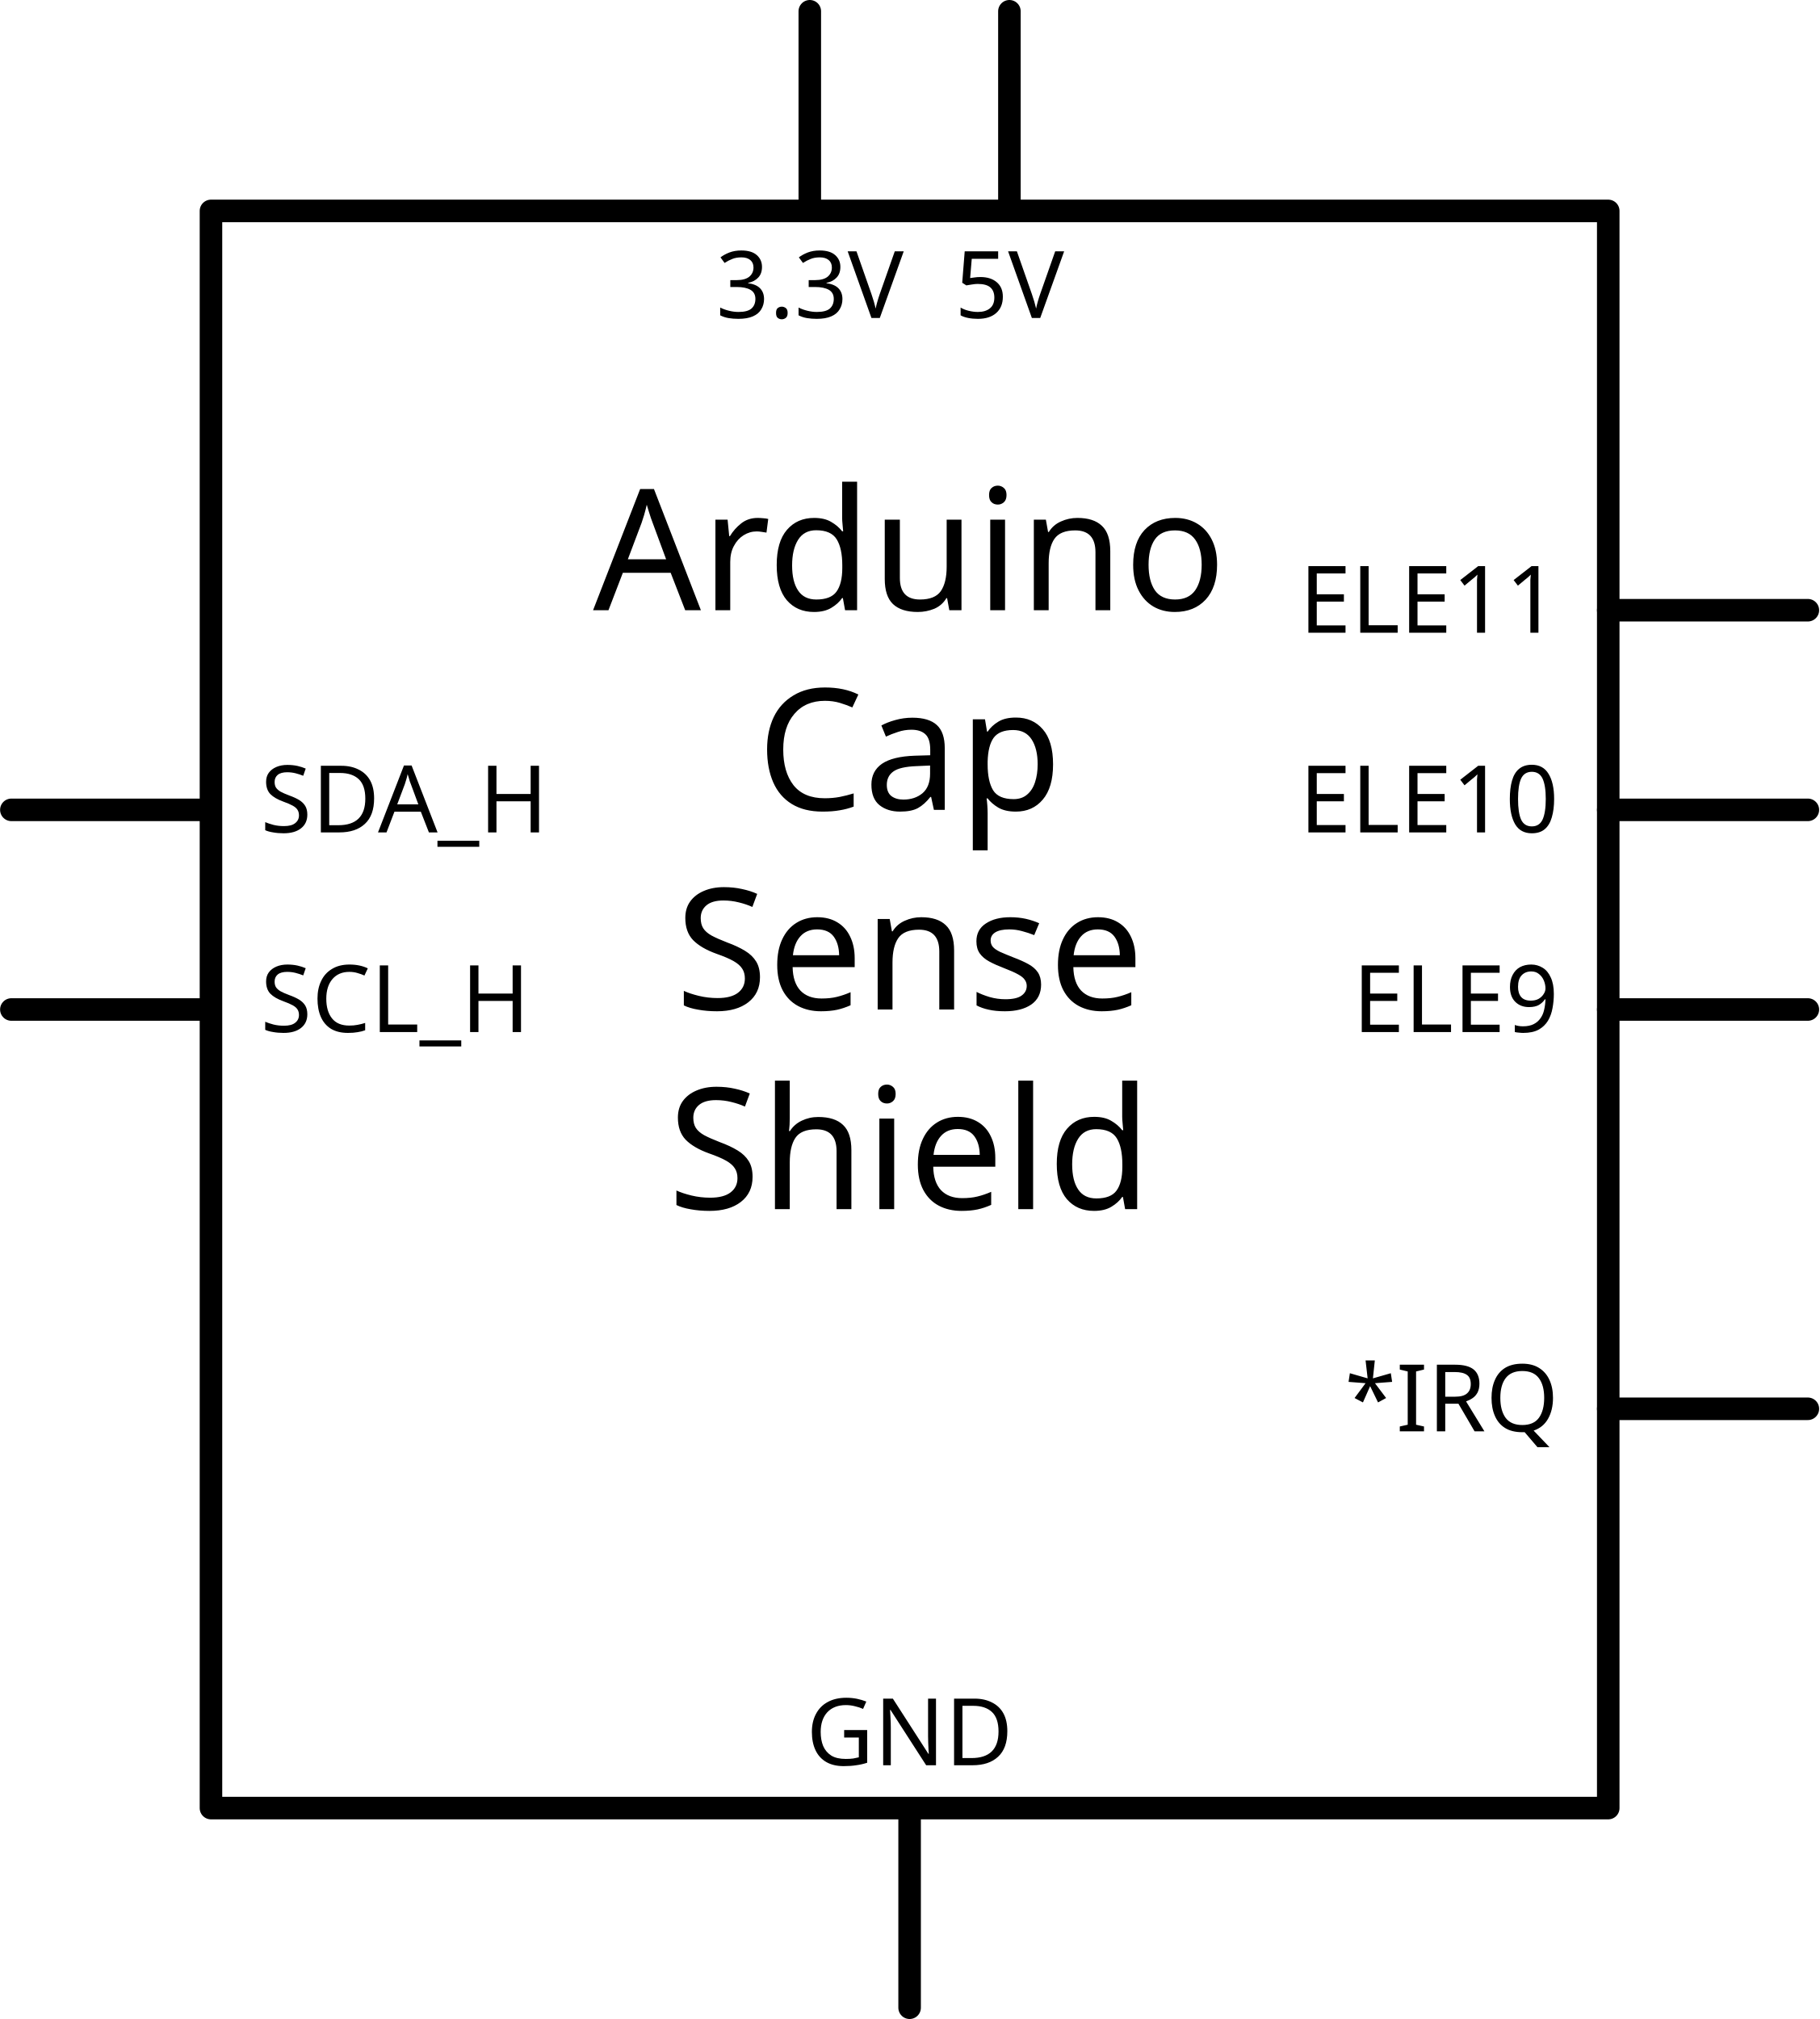
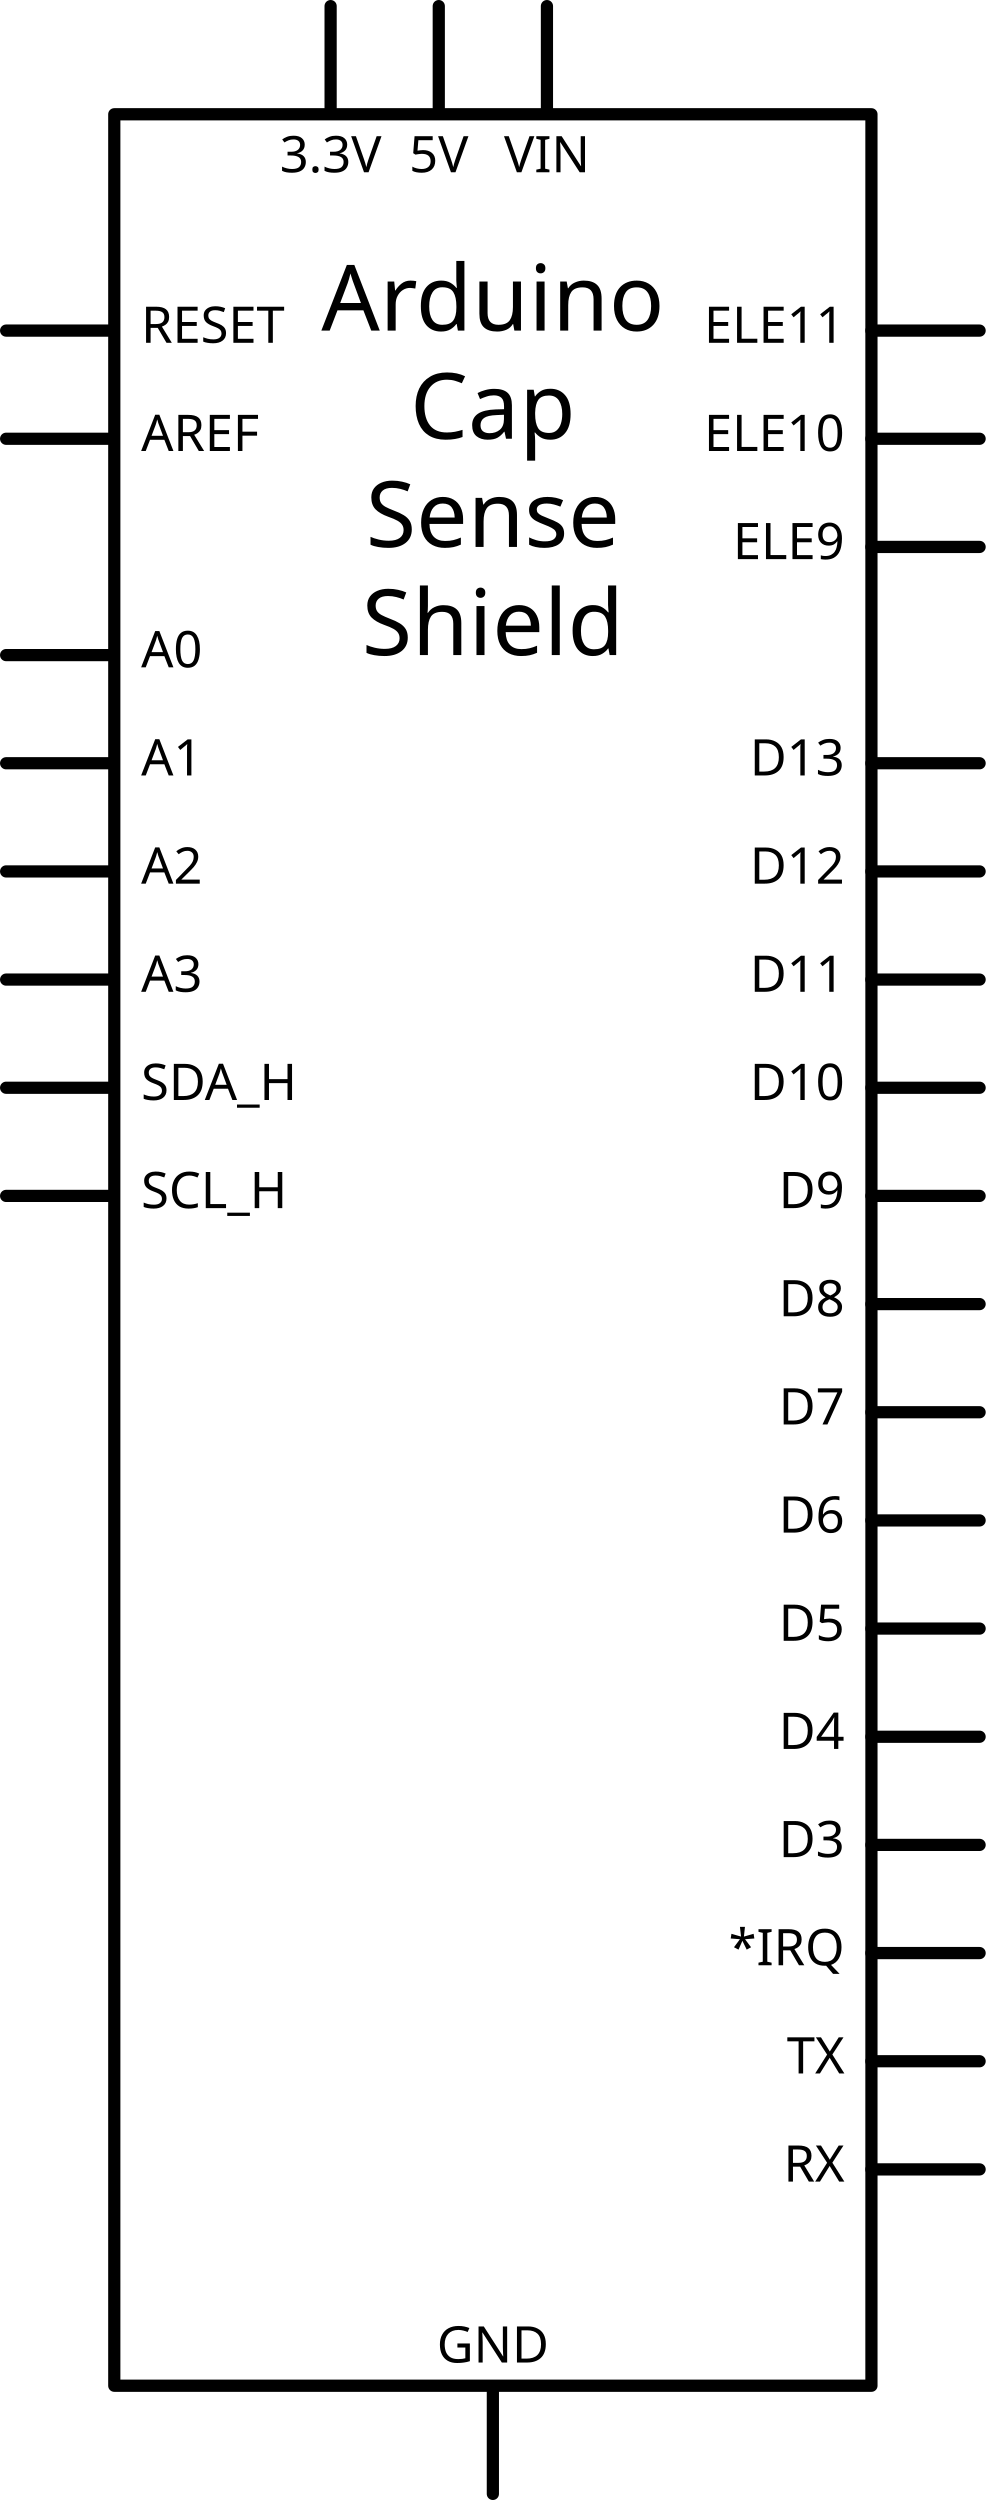
- <svg xmlns="http://www.w3.org/2000/svg" width="2.691in" x="0in" version="1.2" y="0in" height="2.986in" viewBox="0 0 193.738 214.998" baseProfile="tiny">
+ <svg xmlns="http://www.w3.org/2000/svg" width="2.691in" x="0in" version="1.2" y="0in" height="6.825in" viewBox="0 0 193.738 491.376" baseProfile="tiny">
  <g id="schematic" stroke-width="0">
-     <rect width="148.819" x="22.46" y="22.46" fill="none" height="170.078" stroke="#000000" stroke-linejoin="round" stroke-linecap="round" stroke-width="2.4" />
+     <rect width="148.819" x="22.46" y="22.46" fill="none" height="446.457" stroke="#000000" stroke-linejoin="round" stroke-linecap="round" stroke-width="2.4" />
    <text x="96.87" y="64.98" font-family="DroidSans" fill="#000000" text-anchor="middle" stroke="none" id="label" stroke-width="0" font-size="18">Arduino</text>
    <text x="96.87" y="86.239" font-family="DroidSans" fill="#000000" text-anchor="middle" stroke="none" id="label" stroke-width="0" font-size="18">Cap</text>
    <text x="96.87" y="107.499" font-family="DroidSans" fill="#000000" text-anchor="middle" stroke="none" id="label" stroke-width="0" font-size="18">Sense</text>
    <text x="96.87" y="128.759" font-family="DroidSans" fill="#000000" text-anchor="middle" stroke="none" id="label" stroke-width="0" font-size="18">Shield</text>
+     <line fill="none" stroke="#000000" stroke-linejoin="round" stroke-linecap="round" y1="64.98" stroke-width="2.4" x1="1.2" y2="64.98" x2="21.26" />
+     <rect width="21.26" x="0" y="63.779" fill="none" height="2.4" id="connector67pin" stroke-width="0" connectorName="RESET" />
+     <rect width="2.4" x="0" y="63.779" fill="none" height="2.4" id="connector67terminal" stroke-width="0" />
+     <text x="27.74" y="67.379" font-family="DroidSans" fill="#000000" text-anchor="start" stroke="none" id="label67" stroke-width="0" font-size="9.936">RESET</text>
    <line fill="none" stroke="#000000" stroke-linejoin="round" stroke-linecap="round" y1="86.239" stroke-width="2.4" x1="1.2" y2="86.239" x2="21.26" />
-     <rect width="21.26" x="0" y="85.039" fill="none" height="2.4" id="connector49pin" stroke-width="0" connectorName="SDA_H" />
-     <rect width="2.4" x="0" y="85.039" fill="none" height="2.4" id="connector49terminal" stroke-width="0" />
-     <text x="27.74" y="88.639" font-family="DroidSans" fill="#000000" text-anchor="start" stroke="none" id="label49" stroke-width="0" font-size="9.936">SDA_H</text>
-     <line fill="none" stroke="#000000" stroke-linejoin="round" stroke-linecap="round" y1="107.499" stroke-width="2.4" x1="1.2" y2="107.499" x2="21.26" />
-     <rect width="21.26" x="0" y="106.299" fill="none" height="2.4" id="connector50pin" stroke-width="0" connectorName="SCL_H" />
-     <rect width="2.4" x="0" y="106.299" fill="none" height="2.4" id="connector50terminal" stroke-width="0" />
-     <text x="27.74" y="109.899" font-family="DroidSans" fill="#000000" text-anchor="start" stroke="none" id="label50" stroke-width="0" font-size="9.936">SCL_H</text>
+     <rect width="21.26" x="0" y="85.039" fill="none" height="2.4" id="connector51pin" stroke-width="0" connectorName="AREF" />
+     <rect width="2.4" x="0" y="85.039" fill="none" height="2.4" id="connector51terminal" stroke-width="0" />
+     <text x="27.74" y="88.639" font-family="DroidSans" fill="#000000" text-anchor="start" stroke="none" id="label51" stroke-width="0" font-size="9.936">AREF</text>
+     <line fill="none" stroke="#000000" stroke-linejoin="round" stroke-linecap="round" y1="128.759" stroke-width="2.4" x1="1.2" y2="128.759" x2="21.26" />
+     <rect width="21.26" x="0" y="127.559" fill="none" height="2.4" id="connector45pin" stroke-width="0" connectorName="A0" />
+     <rect width="2.4" x="0" y="127.559" fill="none" height="2.4" id="connector45terminal" stroke-width="0" />
+     <text x="27.74" y="131.159" font-family="DroidSans" fill="#000000" text-anchor="start" stroke="none" id="label45" stroke-width="0" font-size="9.936">A0</text>
+     <line fill="none" stroke="#000000" stroke-linejoin="round" stroke-linecap="round" y1="150.019" stroke-width="2.4" x1="1.2" y2="150.019" x2="21.26" />
+     <rect width="21.26" x="0" y="148.819" fill="none" height="2.4" id="connector46pin" stroke-width="0" connectorName="A1" />
+     <rect width="2.4" x="0" y="148.819" fill="none" height="2.4" id="connector46terminal" stroke-width="0" />
+     <text x="27.74" y="152.419" font-family="DroidSans" fill="#000000" text-anchor="start" stroke="none" id="label46" stroke-width="0" font-size="9.936">A1</text>
+     <line fill="none" stroke="#000000" stroke-linejoin="round" stroke-linecap="round" y1="171.279" stroke-width="2.4" x1="1.2" y2="171.279" x2="21.26" />
+     <rect width="21.26" x="0" y="170.078" fill="none" height="2.4" id="connector47pin" stroke-width="0" connectorName="A2" />
+     <rect width="2.4" x="0" y="170.078" fill="none" height="2.4" id="connector47terminal" stroke-width="0" />
+     <text x="27.74" y="173.678" font-family="DroidSans" fill="#000000" text-anchor="start" stroke="none" id="label47" stroke-width="0" font-size="9.936">A2</text>
+     <line fill="none" stroke="#000000" stroke-linejoin="round" stroke-linecap="round" y1="192.539" stroke-width="2.4" x1="1.2" y2="192.539" x2="21.26" />
+     <rect width="21.26" x="0" y="191.339" fill="none" height="2.4" id="connector48pin" stroke-width="0" connectorName="A3" />
+     <rect width="2.4" x="0" y="191.339" fill="none" height="2.4" id="connector48terminal" stroke-width="0" />
+     <text x="27.74" y="194.939" font-family="DroidSans" fill="#000000" text-anchor="start" stroke="none" id="label48" stroke-width="0" font-size="9.936">A3</text>
+     <line fill="none" stroke="#000000" stroke-linejoin="round" stroke-linecap="round" y1="213.798" stroke-width="2.4" x1="1.2" y2="213.798" x2="21.26" />
+     <rect width="21.26" x="0" y="212.599" fill="none" height="2.4" id="connector49pin" stroke-width="0" connectorName="SDA_H" />
+     <rect width="2.4" x="0" y="212.599" fill="none" height="2.4" id="connector49terminal" stroke-width="0" />
+     <text x="27.74" y="216.199" font-family="DroidSans" fill="#000000" text-anchor="start" stroke="none" id="label49" stroke-width="0" font-size="9.936">SDA_H</text>
+     <line fill="none" stroke="#000000" stroke-linejoin="round" stroke-linecap="round" y1="235.058" stroke-width="2.4" x1="1.2" y2="235.058" x2="21.26" />
+     <rect width="21.26" x="0" y="233.858" fill="none" height="2.4" id="connector50pin" stroke-width="0" connectorName="SCL_H" />
+     <rect width="2.4" x="0" y="233.858" fill="none" height="2.4" id="connector50terminal" stroke-width="0" />
+     <text x="27.74" y="237.458" font-family="DroidSans" fill="#000000" text-anchor="start" stroke="none" id="label50" stroke-width="0" font-size="9.936">SCL_H</text>
    <line fill="none" stroke="#000000" stroke-linejoin="round" stroke-linecap="round" y1="64.98" stroke-width="2.4" x1="171.279" y2="64.98" x2="192.539" />
    <rect width="21.26" x="172.479" y="63.779" fill="none" connectorname="ELE11" height="2.4" id="connector24pin" stroke-width="0" />
    <rect width="2.4" x="191.339" y="63.779" fill="none" height="2.4" id="connector24terminal" stroke-width="0" />
    <text x="165.999" y="67.379" font-family="DroidSans" fill="#000000" text-anchor="end" stroke="none" id="label24" stroke-width="0" font-size="9.936">ELE11</text>
    <line fill="none" stroke="#000000" stroke-linejoin="round" stroke-linecap="round" y1="86.239" stroke-width="2.4" x1="171.279" y2="86.239" x2="192.539" />
    <rect width="21.26" x="172.479" y="85.039" fill="none" connectorname="ELE10" height="2.4" id="connector25pin" stroke-width="0" />
    <rect width="2.4" x="191.339" y="85.039" fill="none" height="2.4" id="connector25terminal" stroke-width="0" />
    <text x="165.999" y="88.639" font-family="DroidSans" fill="#000000" text-anchor="end" stroke="none" id="label25" stroke-width="0" font-size="9.936">ELE10</text>
    <line fill="none" stroke="#000000" stroke-linejoin="round" stroke-linecap="round" y1="107.499" stroke-width="2.4" x1="171.279" y2="107.499" x2="192.539" />
    <rect width="21.26" x="172.479" y="106.299" fill="none" connectorname="ELE9" height="2.4" id="connector26pin" stroke-width="0" />
    <rect width="2.4" x="191.339" y="106.299" fill="none" height="2.4" id="connector26terminal" stroke-width="0" />
    <text x="165.999" y="109.899" font-family="DroidSans" fill="#000000" text-anchor="end" stroke="none" id="label26" stroke-width="0" font-size="9.936">ELE9</text>
    <line fill="none" stroke="#000000" stroke-linejoin="round" stroke-linecap="round" y1="150.019" stroke-width="2.4" x1="171.279" y2="150.019" x2="192.539" />
-     <rect width="21.26" x="172.479" y="148.819" fill="none" connectorname="*IRQ" height="2.4" id="connector52pin" stroke-width="0" />
-     <rect width="2.4" x="191.339" y="148.819" fill="none" height="2.4" id="connector52terminal" stroke-width="0" />
-     <text x="165.999" y="152.419" font-family="DroidSans" fill="#000000" text-anchor="end" stroke="none" id="label52" stroke-width="0" font-size="9.936">*IRQ</text>
+     <rect width="21.26" x="172.479" y="148.819" fill="none" connectorname="D13" height="2.4" id="connector63pin" stroke-width="0" />
+     <rect width="2.4" x="191.339" y="148.819" fill="none" height="2.4" id="connector63terminal" stroke-width="0" />
+     <text x="165.999" y="152.419" font-family="DroidSans" fill="#000000" text-anchor="end" stroke="none" id="label63" stroke-width="0" font-size="9.936">D13</text>
+     <line fill="none" stroke="#000000" stroke-linejoin="round" stroke-linecap="round" y1="171.279" stroke-width="2.4" x1="171.279" y2="171.279" x2="192.539" />
+     <rect width="21.26" x="172.479" y="170.078" fill="none" connectorname="D12" height="2.4" id="connector62pin" stroke-width="0" />
+     <rect width="2.4" x="191.339" y="170.078" fill="none" height="2.4" id="connector62terminal" stroke-width="0" />
+     <text x="165.999" y="173.678" font-family="DroidSans" fill="#000000" text-anchor="end" stroke="none" id="label62" stroke-width="0" font-size="9.936">D12</text>
+     <line fill="none" stroke="#000000" stroke-linejoin="round" stroke-linecap="round" y1="192.539" stroke-width="2.4" x1="171.279" y2="192.539" x2="192.539" />
+     <rect width="21.26" x="172.479" y="191.339" fill="none" connectorname="D11" height="2.4" id="connector61pin" stroke-width="0" />
+     <rect width="2.4" x="191.339" y="191.339" fill="none" height="2.4" id="connector61terminal" stroke-width="0" />
+     <text x="165.999" y="194.939" font-family="DroidSans" fill="#000000" text-anchor="end" stroke="none" id="label61" stroke-width="0" font-size="9.936">D11</text>
+     <line fill="none" stroke="#000000" stroke-linejoin="round" stroke-linecap="round" y1="213.798" stroke-width="2.4" x1="171.279" y2="213.798" x2="192.539" />
+     <rect width="21.26" x="172.479" y="212.599" fill="none" connectorname="D10" height="2.4" id="connector60pin" stroke-width="0" />
+     <rect width="2.4" x="191.339" y="212.599" fill="none" height="2.4" id="connector60terminal" stroke-width="0" />
+     <text x="165.999" y="216.199" font-family="DroidSans" fill="#000000" text-anchor="end" stroke="none" id="label60" stroke-width="0" font-size="9.936">D10</text>
+     <line fill="none" stroke="#000000" stroke-linejoin="round" stroke-linecap="round" y1="235.058" stroke-width="2.4" x1="171.279" y2="235.058" x2="192.539" />
+     <rect width="21.26" x="172.479" y="233.858" fill="none" connectorname="D9" height="2.4" id="connector59pin" stroke-width="0" />
+     <rect width="2.4" x="191.339" y="233.858" fill="none" height="2.4" id="connector59terminal" stroke-width="0" />
+     <text x="165.999" y="237.458" font-family="DroidSans" fill="#000000" text-anchor="end" stroke="none" id="label59" stroke-width="0" font-size="9.936">D9</text>
+     <line fill="none" stroke="#000000" stroke-linejoin="round" stroke-linecap="round" y1="256.318" stroke-width="2.4" x1="171.279" y2="256.318" x2="192.539" />
+     <rect width="21.26" x="172.479" y="255.118" fill="none" connectorname="D8" height="2.4" id="connector58pin" stroke-width="0" />
+     <rect width="2.4" x="191.339" y="255.118" fill="none" height="2.4" id="connector58terminal" stroke-width="0" />
+     <text x="165.999" y="258.718" font-family="DroidSans" fill="#000000" text-anchor="end" stroke="none" id="label58" stroke-width="0" font-size="9.936">D8</text>
+     <line fill="none" stroke="#000000" stroke-linejoin="round" stroke-linecap="round" y1="277.578" stroke-width="2.4" x1="171.279" y2="277.578" x2="192.539" />
+     <rect width="21.26" x="172.479" y="276.378" fill="none" connectorname="D7" height="2.4" id="connector57pin" stroke-width="0" />
+     <rect width="2.4" x="191.339" y="276.378" fill="none" height="2.4" id="connector57terminal" stroke-width="0" />
+     <text x="165.999" y="279.978" font-family="DroidSans" fill="#000000" text-anchor="end" stroke="none" id="label57" stroke-width="0" font-size="9.936">D7</text>
+     <line fill="none" stroke="#000000" stroke-linejoin="round" stroke-linecap="round" y1="298.837" stroke-width="2.4" x1="171.279" y2="298.837" x2="192.539" />
+     <rect width="21.26" x="172.479" y="297.638" fill="none" connectorname="D6" height="2.4" id="connector56pin" stroke-width="0" />
+     <rect width="2.4" x="191.339" y="297.638" fill="none" height="2.4" id="connector56terminal" stroke-width="0" />
+     <text x="165.999" y="301.238" font-family="DroidSans" fill="#000000" text-anchor="end" stroke="none" id="label56" stroke-width="0" font-size="9.936">D6</text>
+     <line fill="none" stroke="#000000" stroke-linejoin="round" stroke-linecap="round" y1="320.098" stroke-width="2.4" x1="171.279" y2="320.098" x2="192.539" />
+     <rect width="21.26" x="172.479" y="318.897" fill="none" connectorname="D5" height="2.4" id="connector55pin" stroke-width="0" />
+     <rect width="2.4" x="191.339" y="318.897" fill="none" height="2.4" id="connector55terminal" stroke-width="0" />
+     <text x="165.999" y="322.497" font-family="DroidSans" fill="#000000" text-anchor="end" stroke="none" id="label55" stroke-width="0" font-size="9.936">D5</text>
+     <line fill="none" stroke="#000000" stroke-linejoin="round" stroke-linecap="round" y1="341.358" stroke-width="2.4" x1="171.279" y2="341.358" x2="192.539" />
+     <rect width="21.26" x="172.479" y="340.158" fill="none" connectorname="D4" height="2.4" id="connector54pin" stroke-width="0" />
+     <rect width="2.4" x="191.339" y="340.158" fill="none" height="2.4" id="connector54terminal" stroke-width="0" />
+     <text x="165.999" y="343.758" font-family="DroidSans" fill="#000000" text-anchor="end" stroke="none" id="label54" stroke-width="0" font-size="9.936">D4</text>
+     <line fill="none" stroke="#000000" stroke-linejoin="round" stroke-linecap="round" y1="362.617" stroke-width="2.4" x1="171.279" y2="362.617" x2="192.539" />
+     <rect width="21.26" x="172.479" y="361.418" fill="none" connectorname="D3" height="2.4" id="connector53pin" stroke-width="0" />
+     <rect width="2.4" x="191.339" y="361.418" fill="none" height="2.4" id="connector53terminal" stroke-width="0" />
+     <text x="165.999" y="365.018" font-family="DroidSans" fill="#000000" text-anchor="end" stroke="none" id="label53" stroke-width="0" font-size="9.936">D3</text>
+     <line fill="none" stroke="#000000" stroke-linejoin="round" stroke-linecap="round" y1="383.877" stroke-width="2.4" x1="171.279" y2="383.877" x2="192.539" />
+     <rect width="21.26" x="172.479" y="382.677" fill="none" connectorname="*IRQ" height="2.4" id="connector52pin" stroke-width="0" />
+     <rect width="2.4" x="191.339" y="382.677" fill="none" height="2.4" id="connector52terminal" stroke-width="0" />
+     <text x="165.999" y="386.277" font-family="DroidSans" fill="#000000" text-anchor="end" stroke="none" id="label52" stroke-width="0" font-size="9.936">*IRQ</text>
+     <line fill="none" stroke="#000000" stroke-linejoin="round" stroke-linecap="round" y1="405.137" stroke-width="2.4" x1="171.279" y2="405.137" x2="192.539" />
+     <rect width="21.26" x="172.479" y="403.937" fill="none" connectorname="TX" height="2.4" id="connector69pin" stroke-width="0" />
+     <rect width="2.4" x="191.339" y="403.937" fill="none" height="2.4" id="connector69terminal" stroke-width="0" />
+     <text x="165.999" y="407.537" font-family="DroidSans" fill="#000000" text-anchor="end" stroke="none" id="label69" stroke-width="0" font-size="9.936">TX</text>
+     <line fill="none" stroke="#000000" stroke-linejoin="round" stroke-linecap="round" y1="426.397" stroke-width="2.4" x1="171.279" y2="426.397" x2="192.539" />
+     <rect width="21.26" x="172.479" y="425.197" fill="none" connectorname="RX" height="2.4" id="connector68pin" stroke-width="0" />
+     <rect width="2.4" x="191.339" y="425.197" fill="none" height="2.4" id="connector68terminal" stroke-width="0" />
+     <text x="165.999" y="428.797" font-family="DroidSans" fill="#000000" text-anchor="end" stroke="none" id="label68" stroke-width="0" font-size="9.936">RX</text>
+     <line fill="none" stroke="#000000" stroke-linejoin="round" stroke-linecap="round" y1="1.2" stroke-width="2.4" x1="64.98" y2="21.26" x2="64.98" />
+     <rect width="2.4" x="63.779" y="0" fill="none" connectorname="3.3V" height="21.26" id="connector43pin" stroke-width="0" />
+     <rect width="2.4" x="63.779" y="0" fill="none" height="0" id="connector43terminal" stroke-width="0" />
+     <text x="64.98" y="33.86" font-family="DroidSans" fill="#000000" text-anchor="middle" stroke="none" id="label43" stroke-width="0" font-size="9.936">3.3V</text>
    <line fill="none" stroke="#000000" stroke-linejoin="round" stroke-linecap="round" y1="1.2" stroke-width="2.4" x1="86.239" y2="21.26" x2="86.239" />
-     <rect width="2.4" x="85.039" y="0" fill="none" connectorname="3.3V" height="21.26" id="connector43pin" stroke-width="0" />
-     <rect width="2.4" x="85.039" y="0" fill="none" height="0" id="connector43terminal" stroke-width="0" />
-     <text x="86.239" y="33.86" font-family="DroidSans" fill="#000000" text-anchor="middle" stroke="none" id="label43" stroke-width="0" font-size="9.936">3.3V</text>
+     <rect width="2.4" x="85.039" y="0" fill="none" connectorname="5V" height="21.26" id="connector44pin" stroke-width="0" />
+     <rect width="2.4" x="85.039" y="0" fill="none" height="0" id="connector44terminal" stroke-width="0" />
+     <text x="86.239" y="33.86" font-family="DroidSans" fill="#000000" text-anchor="middle" stroke="none" id="label44" stroke-width="0" font-size="9.936">5V</text>
    <line fill="none" stroke="#000000" stroke-linejoin="round" stroke-linecap="round" y1="1.2" stroke-width="2.4" x1="107.499" y2="21.26" x2="107.499" />
-     <rect width="2.4" x="106.299" y="0" fill="none" connectorname="5V" height="21.26" id="connector44pin" stroke-width="0" />
-     <rect width="2.4" x="106.299" y="0" fill="none" height="0" id="connector44terminal" stroke-width="0" />
-     <text x="107.499" y="33.86" font-family="DroidSans" fill="#000000" text-anchor="middle" stroke="none" id="label44" stroke-width="0" font-size="9.936">5V</text>
-     <line fill="none" stroke="#000000" stroke-linejoin="round" stroke-linecap="round" y1="193.738" stroke-width="2.4" x1="96.87" y2="213.798" x2="96.87" />
-     <rect width="2.4" x="95.669" y="193.738" fill="none" connectorname="GND" height="21.26" id="connector66pin" stroke-width="0" />
-     <rect width="2.4" x="95.669" y="214.998" fill="none" height="0" id="connector66terminal" stroke-width="0" />
-     <text x="96.87" y="187.978" font-family="DroidSans" fill="#000000" text-anchor="middle" stroke="none" id="label66" stroke-width="0" font-size="9.936">GND</text>
+     <rect width="2.4" x="106.299" y="0" fill="none" connectorname="VIN" height="21.26" id="connector70pin" stroke-width="0" />
+     <rect width="2.4" x="106.299" y="0" fill="none" height="0" id="connector70terminal" stroke-width="0" />
+     <text x="107.499" y="33.86" font-family="DroidSans" fill="#000000" text-anchor="middle" stroke="none" id="label70" stroke-width="0" font-size="9.936">VIN</text>
+     <line fill="none" stroke="#000000" stroke-linejoin="round" stroke-linecap="round" y1="470.117" stroke-width="2.4" x1="96.87" y2="490.177" x2="96.87" />
+     <rect width="2.4" x="95.669" y="470.117" fill="none" connectorname="GND" height="21.26" id="connector64pin" stroke-width="0" />
+     <rect width="2.4" x="95.669" y="491.376" fill="none" height="0" id="connector64terminal" stroke-width="0" />
+     <text x="96.87" y="464.357" font-family="DroidSans" fill="#000000" text-anchor="middle" stroke="none" id="label64" stroke-width="0" font-size="9.936">GND</text>
+     <rect width="2.4" x="95.669" y="470.117" fill="none" connectorname="GND" height="21.26" id="connector65pin" stroke-width="0" />
+     <rect width="2.4" x="95.669" y="491.376" fill="none" height="0" id="connector65terminal" stroke-width="0" />
+     <rect width="2.4" x="95.669" y="470.117" fill="none" connectorname="GND" height="21.26" id="connector66pin" stroke-width="0" />
+     <rect width="2.4" x="95.669" y="491.376" fill="none" height="0" id="connector66terminal" stroke-width="0" />
  </g>
</svg>
